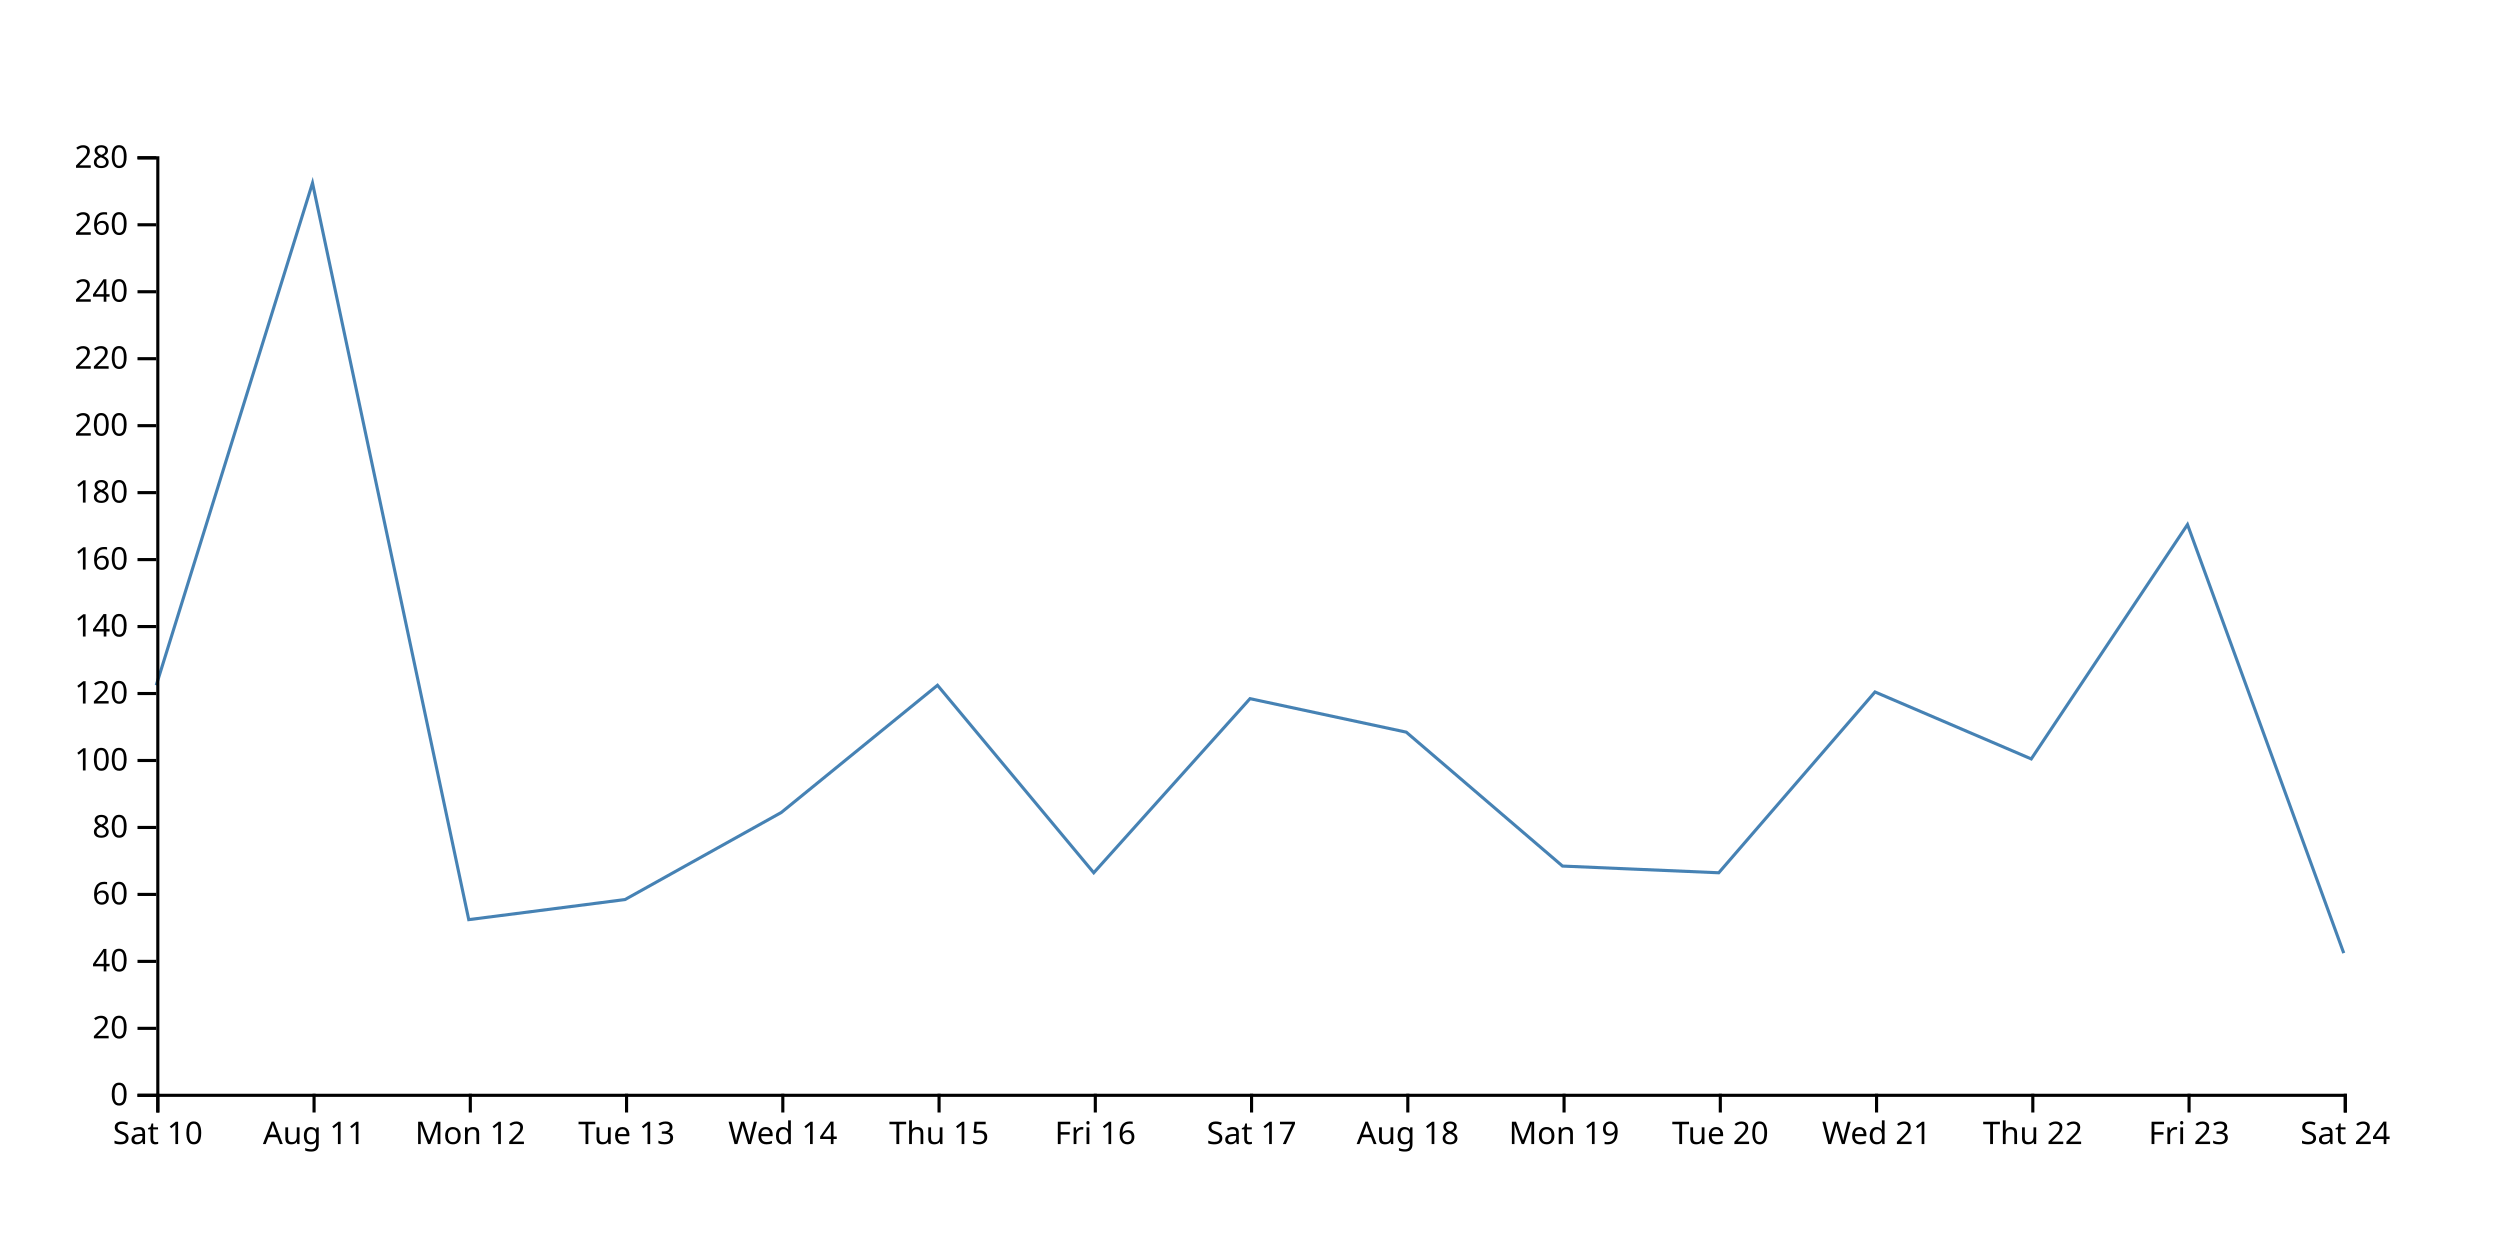
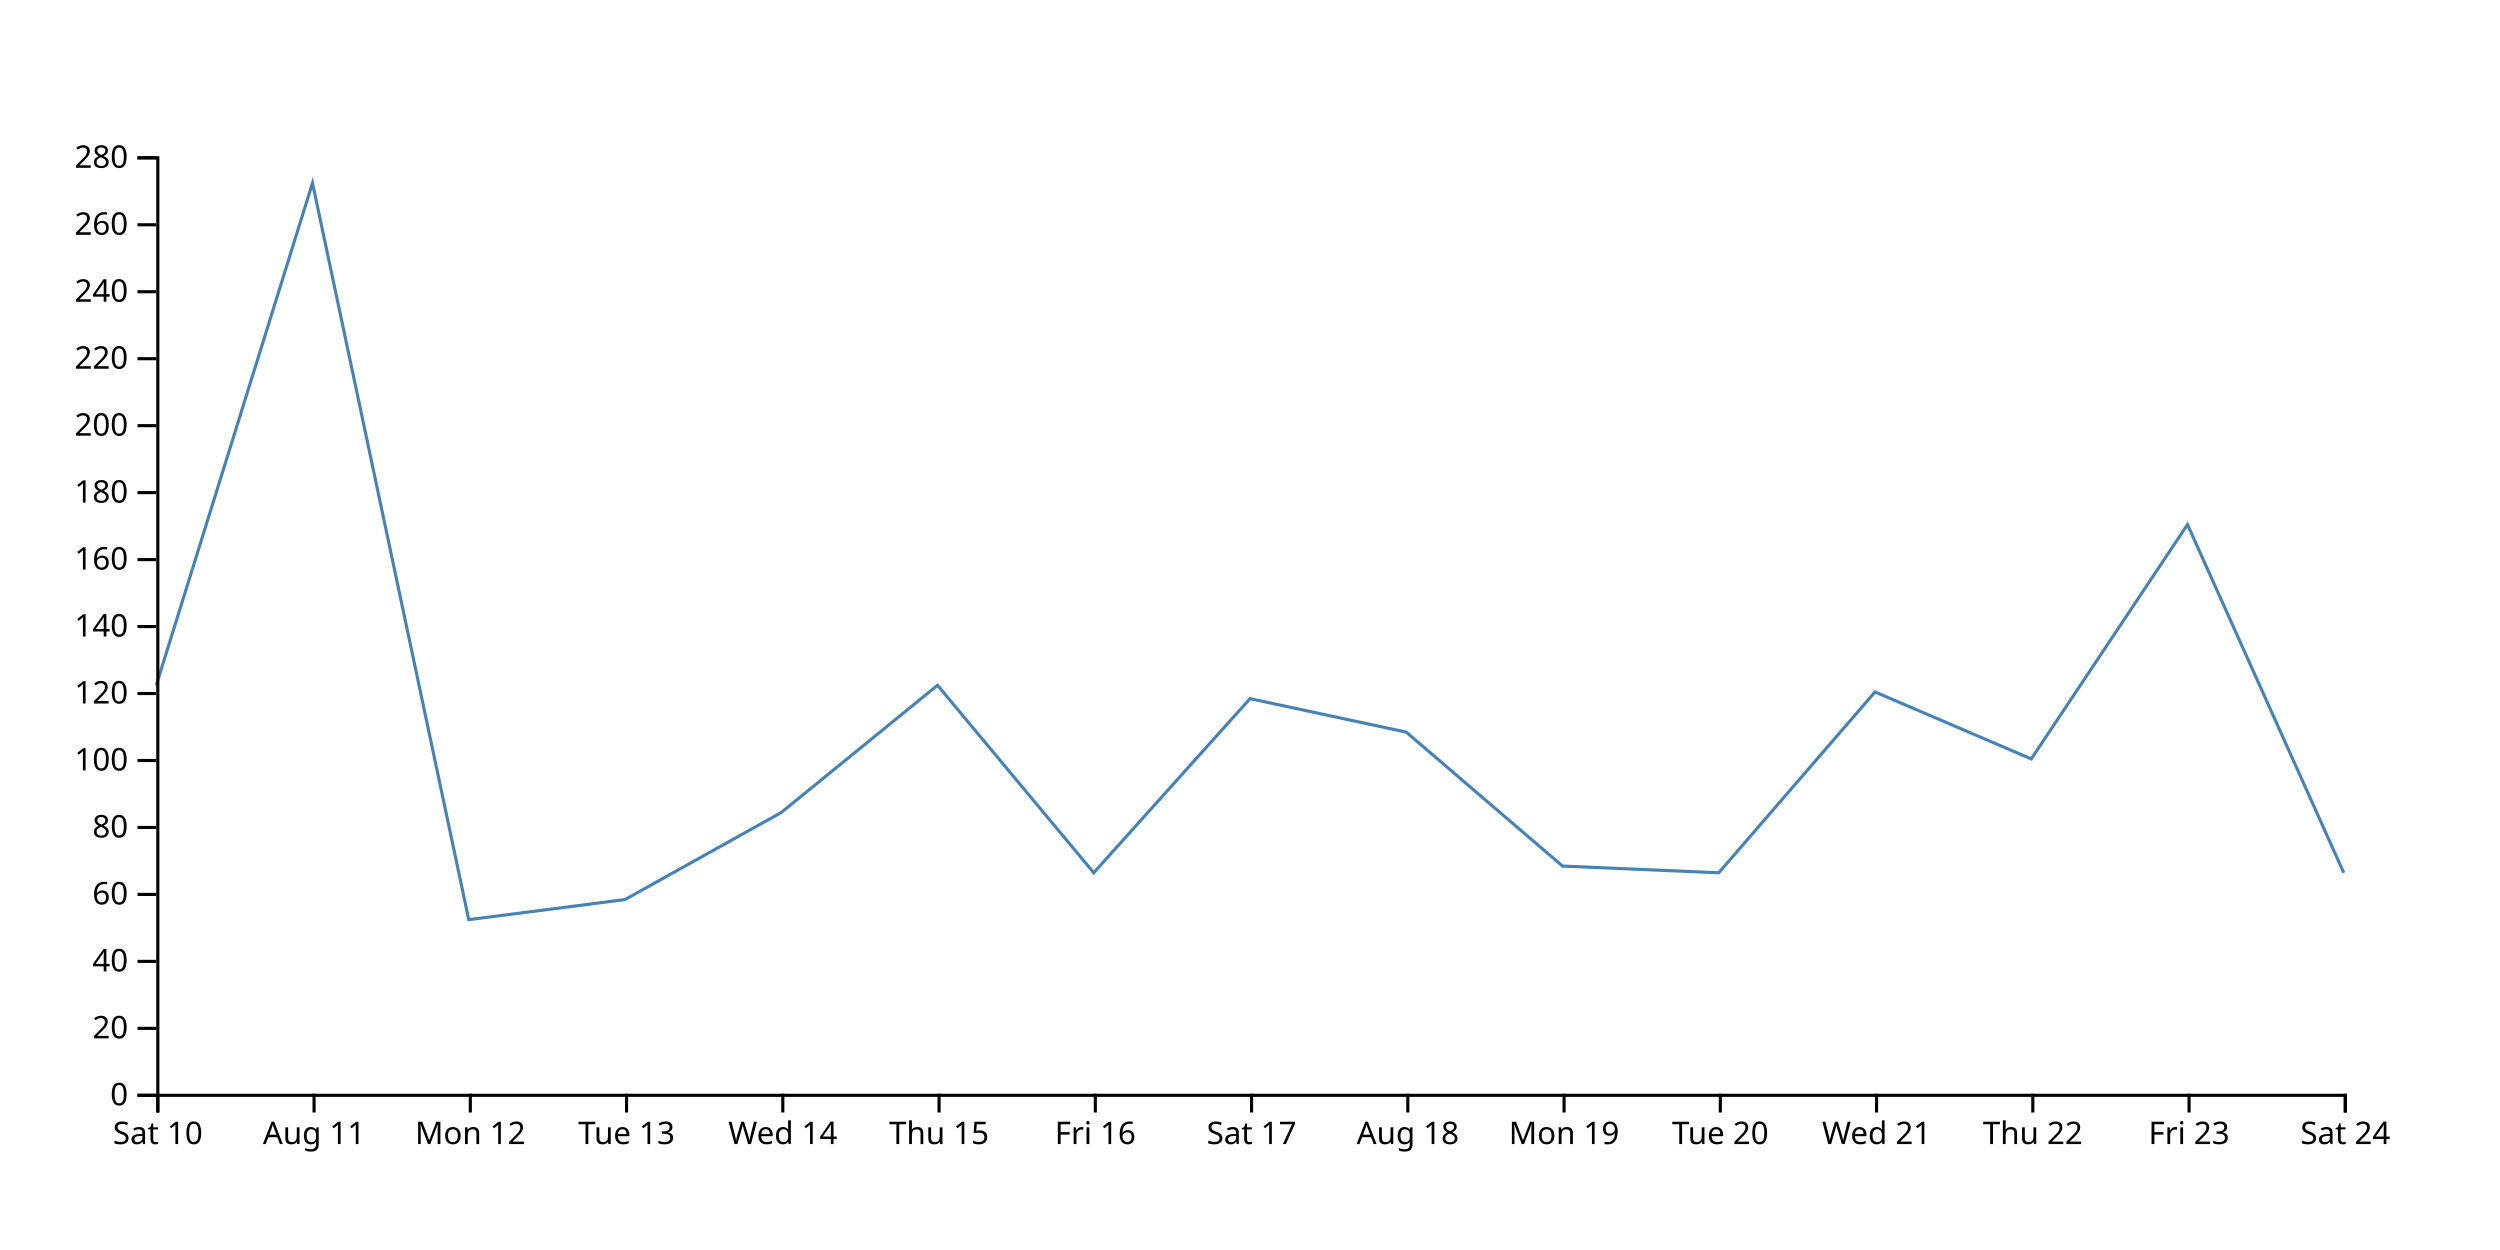
<svg xmlns="http://www.w3.org/2000/svg" width="800" height="400">
-   <path d="M750,305L700,167.857L650,242.857L600,221.429L550,279.286L500,277.143L450,234.286L400,223.571L350,279.286L300,219.286L250,260L200,287.857L150,294.286L100,58.571L50,219.286" fill="none" stroke="steelblue" />
+   <path d="M750,279.286L700,167.857L650,242.857L600,221.429L550,279.286L500,277.143L450,234.286L400,223.571L350,279.286L300,219.286L250,260L200,287.857L150,294.286L100,58.571L50,219.286" fill="none" stroke="steelblue" />
  <g transform="translate(0,350)" fill="none" font-size="10" font-family="sans-serif" text-anchor="middle">
    <path class="domain" stroke="currentColor" d="M50.5,6V0.5H750.5V6" />
    <g class="tick" opacity="1" transform="translate(50.5,0)">
      <line stroke="currentColor" y2="6" />
      <text fill="currentColor" y="9" dy="0.71em">Sat 10</text>
    </g>
    <g class="tick" opacity="1" transform="translate(100.5,0)">
      <line stroke="currentColor" y2="6" />
      <text fill="currentColor" y="9" dy="0.71em">Aug 11</text>
    </g>
    <g class="tick" opacity="1" transform="translate(150.5,0)">
      <line stroke="currentColor" y2="6" />
      <text fill="currentColor" y="9" dy="0.71em">Mon 12</text>
    </g>
    <g class="tick" opacity="1" transform="translate(200.5,0)">
      <line stroke="currentColor" y2="6" />
      <text fill="currentColor" y="9" dy="0.71em">Tue 13</text>
    </g>
    <g class="tick" opacity="1" transform="translate(250.5,0)">
      <line stroke="currentColor" y2="6" />
      <text fill="currentColor" y="9" dy="0.71em">Wed 14</text>
    </g>
    <g class="tick" opacity="1" transform="translate(300.5,0)">
      <line stroke="currentColor" y2="6" />
      <text fill="currentColor" y="9" dy="0.71em">Thu 15</text>
    </g>
    <g class="tick" opacity="1" transform="translate(350.5,0)">
      <line stroke="currentColor" y2="6" />
      <text fill="currentColor" y="9" dy="0.71em">Fri 16</text>
    </g>
    <g class="tick" opacity="1" transform="translate(400.5,0)">
      <line stroke="currentColor" y2="6" />
      <text fill="currentColor" y="9" dy="0.71em">Sat 17</text>
    </g>
    <g class="tick" opacity="1" transform="translate(450.5,0)">
      <line stroke="currentColor" y2="6" />
      <text fill="currentColor" y="9" dy="0.71em">Aug 18</text>
    </g>
    <g class="tick" opacity="1" transform="translate(500.5,0)">
      <line stroke="currentColor" y2="6" />
      <text fill="currentColor" y="9" dy="0.71em">Mon 19</text>
    </g>
    <g class="tick" opacity="1" transform="translate(550.5,0)">
      <line stroke="currentColor" y2="6" />
      <text fill="currentColor" y="9" dy="0.71em">Tue 20</text>
    </g>
    <g class="tick" opacity="1" transform="translate(600.5,0)">
      <line stroke="currentColor" y2="6" />
      <text fill="currentColor" y="9" dy="0.71em">Wed 21</text>
    </g>
    <g class="tick" opacity="1" transform="translate(650.5,0)">
      <line stroke="currentColor" y2="6" />
      <text fill="currentColor" y="9" dy="0.71em">Thu 22</text>
    </g>
    <g class="tick" opacity="1" transform="translate(700.5,0)">
      <line stroke="currentColor" y2="6" />
      <text fill="currentColor" y="9" dy="0.71em">Fri 23</text>
    </g>
    <g class="tick" opacity="1" transform="translate(750.5,0)">
      <line stroke="currentColor" y2="6" />
      <text fill="currentColor" y="9" dy="0.71em">Sat 24</text>
    </g>
  </g>
  <g transform="translate(50,0)" fill="none" font-size="10" font-family="sans-serif" text-anchor="end">
    <path class="domain" stroke="currentColor" d="M-6,350.5H0.5V50.5H-6" />
    <g class="tick" opacity="1" transform="translate(0,350.5)">
      <line stroke="currentColor" x2="-6" />
      <text fill="currentColor" x="-9" dy="0.32em">0</text>
    </g>
    <g class="tick" opacity="1" transform="translate(0,329.0714)">
      <line stroke="currentColor" x2="-6" />
      <text fill="currentColor" x="-9" dy="0.32em">20</text>
    </g>
    <g class="tick" opacity="1" transform="translate(0,307.6429)">
      <line stroke="currentColor" x2="-6" />
      <text fill="currentColor" x="-9" dy="0.32em">40</text>
    </g>
    <g class="tick" opacity="1" transform="translate(0,286.2143)">
      <line stroke="currentColor" x2="-6" />
      <text fill="currentColor" x="-9" dy="0.32em">60</text>
    </g>
    <g class="tick" opacity="1" transform="translate(0,264.7857)">
      <line stroke="currentColor" x2="-6" />
      <text fill="currentColor" x="-9" dy="0.32em">80</text>
    </g>
    <g class="tick" opacity="1" transform="translate(0,243.3571)">
      <line stroke="currentColor" x2="-6" />
      <text fill="currentColor" x="-9" dy="0.32em">100</text>
    </g>
    <g class="tick" opacity="1" transform="translate(0,221.9286)">
      <line stroke="currentColor" x2="-6" />
      <text fill="currentColor" x="-9" dy="0.32em">120</text>
    </g>
    <g class="tick" opacity="1" transform="translate(0,200.5)">
      <line stroke="currentColor" x2="-6" />
      <text fill="currentColor" x="-9" dy="0.32em">140</text>
    </g>
    <g class="tick" opacity="1" transform="translate(0,179.0714)">
      <line stroke="currentColor" x2="-6" />
      <text fill="currentColor" x="-9" dy="0.32em">160</text>
    </g>
    <g class="tick" opacity="1" transform="translate(0,157.6429)">
      <line stroke="currentColor" x2="-6" />
      <text fill="currentColor" x="-9" dy="0.32em">180</text>
    </g>
    <g class="tick" opacity="1" transform="translate(0,136.2143)">
      <line stroke="currentColor" x2="-6" />
      <text fill="currentColor" x="-9" dy="0.32em">200</text>
    </g>
    <g class="tick" opacity="1" transform="translate(0,114.7857)">
      <line stroke="currentColor" x2="-6" />
      <text fill="currentColor" x="-9" dy="0.32em">220</text>
    </g>
    <g class="tick" opacity="1" transform="translate(0,93.35714)">
      <line stroke="currentColor" x2="-6" />
      <text fill="currentColor" x="-9" dy="0.32em">240</text>
    </g>
    <g class="tick" opacity="1" transform="translate(0,71.92857)">
      <line stroke="currentColor" x2="-6" />
      <text fill="currentColor" x="-9" dy="0.32em">260</text>
    </g>
    <g class="tick" opacity="1" transform="translate(0,50.5)">
      <line stroke="currentColor" x2="-6" />
      <text fill="currentColor" x="-9" dy="0.32em">280</text>
    </g>
  </g>
</svg>
